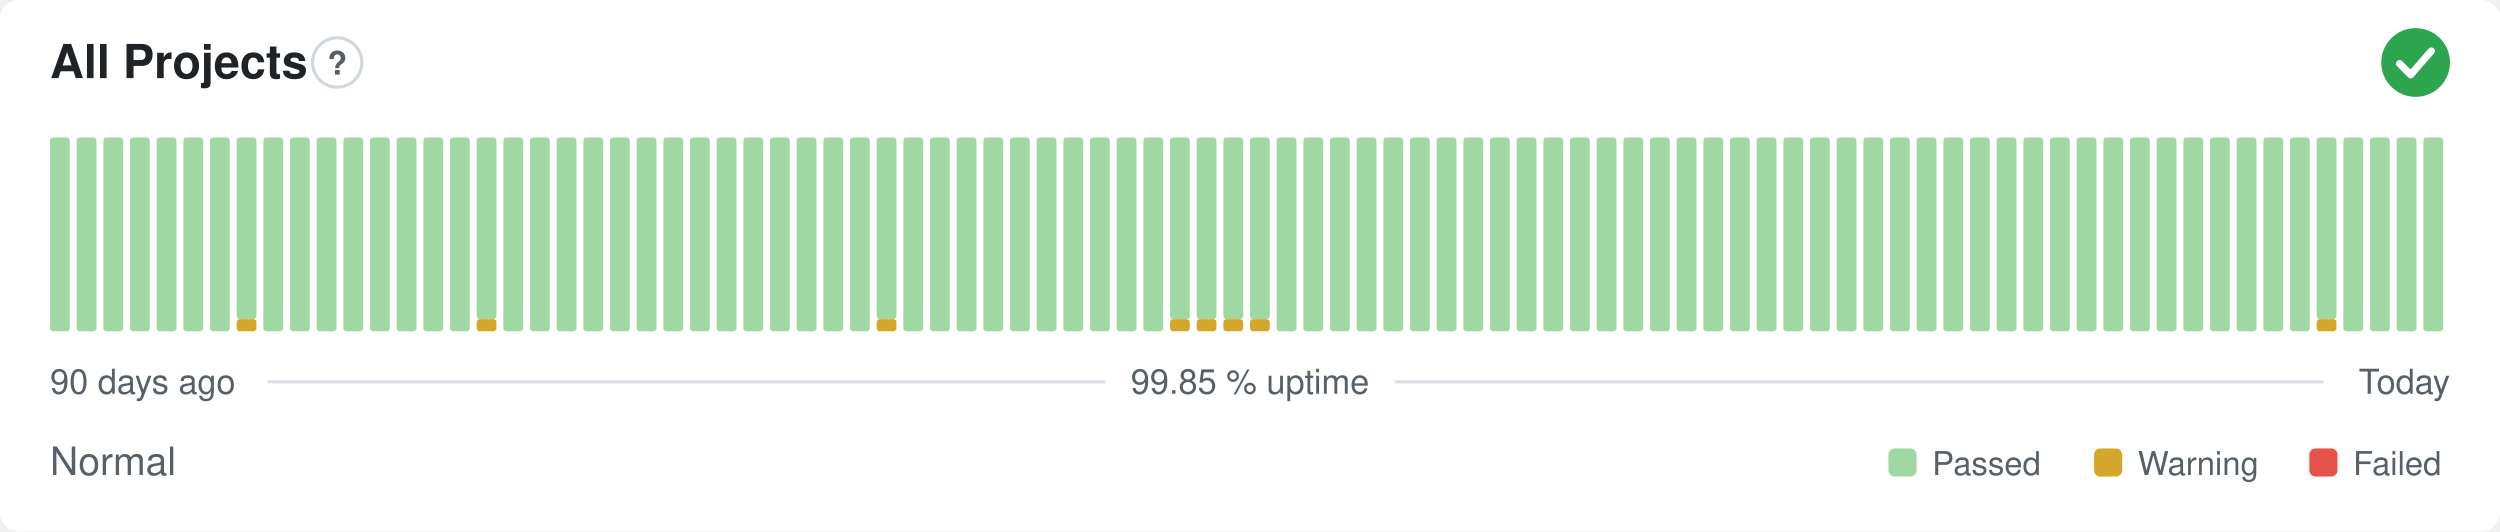
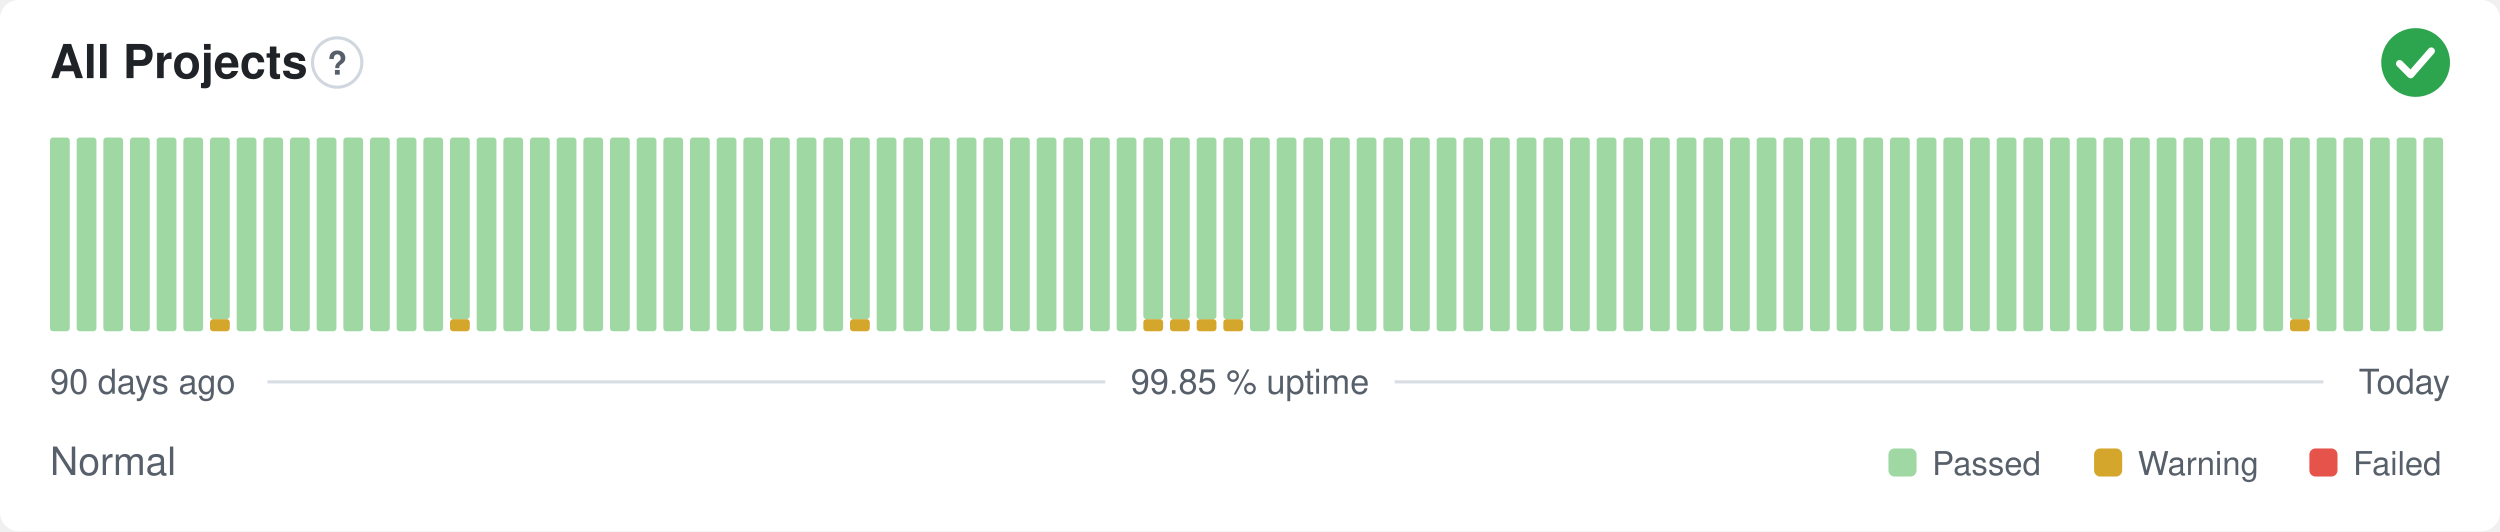
<svg xmlns="http://www.w3.org/2000/svg" width="800" height="170" viewBox="0 0 800 170" role="img" aria-label="All Projects: Normal, 99.85 % uptime over the last 90 days" font-family="-apple-system,BlinkMacSystemFont,'Segoe UI',Helvetica,Arial,sans-serif">
  <style>
    @media (prefers-color-scheme: dark) {
      .bg { fill: #0d1117 }
      .title { fill: #e6edf3 }
      .muted { fill: #8b949e }
      .hint { stroke: #30363d }
      .rule { stroke: #30363d }
      .nodata { fill: #21262d }
    }
  </style>
  <rect class="bg" width="800" height="170" rx="6" fill="#ffffff" />
  <text class="title" x="16" y="25" font-size="15" font-weight="600" fill="#1f2328">All Projects</text>
  <circle class="hint" cx="107.9" cy="20" r="7.9" fill="none" stroke="#d0d7de" stroke-width="1" />
  <text class="muted" x="107.9" y="23.9" text-anchor="middle" font-size="10.4" font-weight="700" fill="#57606a">?</text>
  <circle cx="773" cy="20" r="11" fill="#2da44e" />
  <path d="M767.87 20.37l3.54 3.54 6.60 -7.58" fill="none" stroke="#fff" stroke-width="2.31" stroke-linecap="round" stroke-linejoin="round" />
  <rect x="16.00" y="44.00" width="6.33" height="62.00" rx="1" fill="#9fd8a3" />
  <rect x="24.53" y="44.00" width="6.33" height="62.00" rx="1" fill="#9fd8a3" />
  <rect x="33.07" y="44.00" width="6.33" height="62.00" rx="1" fill="#9fd8a3" />
  <rect x="41.60" y="44.00" width="6.33" height="62.00" rx="1" fill="#9fd8a3" />
  <rect x="50.13" y="44.00" width="6.33" height="62.00" rx="1" fill="#9fd8a3" />
  <rect x="58.67" y="44.00" width="6.33" height="62.00" rx="1" fill="#9fd8a3" />
-   <rect x="67.20" y="44.00" width="6.33" height="62.00" rx="1" fill="#9fd8a3" />
-   <rect x="75.73" y="102.13" width="6.33" height="3.88" rx="1" fill="#d4a72c" />
-   <rect x="75.73" y="44.00" width="6.33" height="58.13" rx="1" fill="#9fd8a3" />
+   <rect x="67.20" y="102.13" width="6.33" height="3.88" rx="1" fill="#d4a72c" />
+   <rect x="67.20" y="44.00" width="6.33" height="58.13" rx="1" fill="#9fd8a3" />
+   <rect x="75.73" y="44.00" width="6.33" height="62.00" rx="1" fill="#9fd8a3" />
  <rect x="84.27" y="44.00" width="6.33" height="62.00" rx="1" fill="#9fd8a3" />
  <rect x="92.80" y="44.00" width="6.33" height="62.00" rx="1" fill="#9fd8a3" />
  <rect x="101.33" y="44.00" width="6.33" height="62.00" rx="1" fill="#9fd8a3" />
  <rect x="109.87" y="44.00" width="6.33" height="62.00" rx="1" fill="#9fd8a3" />
  <rect x="118.40" y="44.00" width="6.33" height="62.00" rx="1" fill="#9fd8a3" />
  <rect x="126.93" y="44.00" width="6.33" height="62.00" rx="1" fill="#9fd8a3" />
  <rect x="135.47" y="44.00" width="6.33" height="62.00" rx="1" fill="#9fd8a3" />
-   <rect x="144.00" y="44.00" width="6.33" height="62.00" rx="1" fill="#9fd8a3" />
-   <rect x="152.53" y="102.13" width="6.33" height="3.88" rx="1" fill="#d4a72c" />
-   <rect x="152.53" y="44.00" width="6.33" height="58.13" rx="1" fill="#9fd8a3" />
+   <rect x="144.00" y="102.13" width="6.33" height="3.88" rx="1" fill="#d4a72c" />
+   <rect x="144.00" y="44.00" width="6.33" height="58.13" rx="1" fill="#9fd8a3" />
+   <rect x="152.53" y="44.00" width="6.33" height="62.00" rx="1" fill="#9fd8a3" />
  <rect x="161.07" y="44.00" width="6.33" height="62.00" rx="1" fill="#9fd8a3" />
  <rect x="169.60" y="44.00" width="6.33" height="62.00" rx="1" fill="#9fd8a3" />
  <rect x="178.13" y="44.00" width="6.33" height="62.00" rx="1" fill="#9fd8a3" />
  <rect x="186.67" y="44.00" width="6.33" height="62.00" rx="1" fill="#9fd8a3" />
  <rect x="195.20" y="44.00" width="6.33" height="62.00" rx="1" fill="#9fd8a3" />
  <rect x="203.73" y="44.00" width="6.33" height="62.00" rx="1" fill="#9fd8a3" />
  <rect x="212.27" y="44.00" width="6.33" height="62.00" rx="1" fill="#9fd8a3" />
  <rect x="220.80" y="44.00" width="6.33" height="62.00" rx="1" fill="#9fd8a3" />
  <rect x="229.33" y="44.00" width="6.33" height="62.00" rx="1" fill="#9fd8a3" />
  <rect x="237.87" y="44.00" width="6.33" height="62.00" rx="1" fill="#9fd8a3" />
  <rect x="246.40" y="44.00" width="6.33" height="62.00" rx="1" fill="#9fd8a3" />
  <rect x="254.93" y="44.00" width="6.33" height="62.00" rx="1" fill="#9fd8a3" />
  <rect x="263.47" y="44.00" width="6.33" height="62.00" rx="1" fill="#9fd8a3" />
-   <rect x="272.00" y="44.00" width="6.33" height="62.00" rx="1" fill="#9fd8a3" />
-   <rect x="280.53" y="102.13" width="6.33" height="3.88" rx="1" fill="#d4a72c" />
-   <rect x="280.53" y="44.00" width="6.33" height="58.13" rx="1" fill="#9fd8a3" />
+   <rect x="272.00" y="102.13" width="6.33" height="3.88" rx="1" fill="#d4a72c" />
+   <rect x="272.00" y="44.00" width="6.33" height="58.13" rx="1" fill="#9fd8a3" />
+   <rect x="280.53" y="44.00" width="6.33" height="62.00" rx="1" fill="#9fd8a3" />
  <rect x="289.07" y="44.00" width="6.33" height="62.00" rx="1" fill="#9fd8a3" />
  <rect x="297.60" y="44.00" width="6.33" height="62.00" rx="1" fill="#9fd8a3" />
  <rect x="306.13" y="44.00" width="6.33" height="62.00" rx="1" fill="#9fd8a3" />
  <rect x="314.67" y="44.00" width="6.33" height="62.00" rx="1" fill="#9fd8a3" />
  <rect x="323.20" y="44.00" width="6.33" height="62.00" rx="1" fill="#9fd8a3" />
  <rect x="331.73" y="44.00" width="6.33" height="62.00" rx="1" fill="#9fd8a3" />
  <rect x="340.27" y="44.00" width="6.33" height="62.00" rx="1" fill="#9fd8a3" />
  <rect x="348.80" y="44.00" width="6.33" height="62.00" rx="1" fill="#9fd8a3" />
  <rect x="357.33" y="44.00" width="6.33" height="62.00" rx="1" fill="#9fd8a3" />
-   <rect x="365.87" y="44.00" width="6.33" height="62.00" rx="1" fill="#9fd8a3" />
+   <rect x="365.87" y="102.13" width="6.33" height="3.88" rx="1" fill="#d4a72c" />
+   <rect x="365.87" y="44.00" width="6.33" height="58.13" rx="1" fill="#9fd8a3" />
  <rect x="374.40" y="102.13" width="6.33" height="3.88" rx="1" fill="#d4a72c" />
  <rect x="374.40" y="44.00" width="6.33" height="58.13" rx="1" fill="#9fd8a3" />
  <rect x="382.93" y="102.13" width="6.33" height="3.88" rx="1" fill="#d4a72c" />
  <rect x="382.93" y="44.00" width="6.33" height="58.13" rx="1" fill="#9fd8a3" />
  <rect x="391.47" y="102.13" width="6.33" height="3.88" rx="1" fill="#d4a72c" />
  <rect x="391.47" y="44.00" width="6.33" height="58.13" rx="1" fill="#9fd8a3" />
-   <rect x="400.00" y="102.13" width="6.33" height="3.88" rx="1" fill="#d4a72c" />
-   <rect x="400.00" y="44.00" width="6.33" height="58.13" rx="1" fill="#9fd8a3" />
+   <rect x="400.00" y="44.00" width="6.33" height="62.00" rx="1" fill="#9fd8a3" />
  <rect x="408.53" y="44.00" width="6.33" height="62.00" rx="1" fill="#9fd8a3" />
  <rect x="417.07" y="44.00" width="6.33" height="62.00" rx="1" fill="#9fd8a3" />
  <rect x="425.60" y="44.00" width="6.33" height="62.00" rx="1" fill="#9fd8a3" />
  <rect x="434.13" y="44.00" width="6.33" height="62.00" rx="1" fill="#9fd8a3" />
  <rect x="442.67" y="44.00" width="6.33" height="62.00" rx="1" fill="#9fd8a3" />
  <rect x="451.20" y="44.00" width="6.33" height="62.00" rx="1" fill="#9fd8a3" />
  <rect x="459.73" y="44.00" width="6.33" height="62.00" rx="1" fill="#9fd8a3" />
  <rect x="468.27" y="44.00" width="6.33" height="62.00" rx="1" fill="#9fd8a3" />
  <rect x="476.80" y="44.00" width="6.33" height="62.00" rx="1" fill="#9fd8a3" />
  <rect x="485.33" y="44.00" width="6.33" height="62.00" rx="1" fill="#9fd8a3" />
  <rect x="493.87" y="44.00" width="6.33" height="62.00" rx="1" fill="#9fd8a3" />
  <rect x="502.40" y="44.00" width="6.33" height="62.00" rx="1" fill="#9fd8a3" />
  <rect x="510.93" y="44.00" width="6.33" height="62.00" rx="1" fill="#9fd8a3" />
  <rect x="519.47" y="44.00" width="6.33" height="62.00" rx="1" fill="#9fd8a3" />
  <rect x="528.00" y="44.00" width="6.33" height="62.00" rx="1" fill="#9fd8a3" />
  <rect x="536.53" y="44.00" width="6.33" height="62.00" rx="1" fill="#9fd8a3" />
  <rect x="545.07" y="44.00" width="6.33" height="62.00" rx="1" fill="#9fd8a3" />
  <rect x="553.60" y="44.00" width="6.33" height="62.00" rx="1" fill="#9fd8a3" />
  <rect x="562.13" y="44.00" width="6.33" height="62.00" rx="1" fill="#9fd8a3" />
  <rect x="570.67" y="44.00" width="6.33" height="62.00" rx="1" fill="#9fd8a3" />
  <rect x="579.20" y="44.00" width="6.33" height="62.00" rx="1" fill="#9fd8a3" />
  <rect x="587.73" y="44.00" width="6.33" height="62.00" rx="1" fill="#9fd8a3" />
  <rect x="596.27" y="44.00" width="6.33" height="62.00" rx="1" fill="#9fd8a3" />
  <rect x="604.80" y="44.00" width="6.33" height="62.00" rx="1" fill="#9fd8a3" />
  <rect x="613.33" y="44.00" width="6.33" height="62.00" rx="1" fill="#9fd8a3" />
  <rect x="621.87" y="44.00" width="6.33" height="62.00" rx="1" fill="#9fd8a3" />
  <rect x="630.40" y="44.00" width="6.33" height="62.00" rx="1" fill="#9fd8a3" />
  <rect x="638.93" y="44.00" width="6.33" height="62.00" rx="1" fill="#9fd8a3" />
  <rect x="647.47" y="44.00" width="6.33" height="62.00" rx="1" fill="#9fd8a3" />
  <rect x="656.00" y="44.00" width="6.33" height="62.00" rx="1" fill="#9fd8a3" />
  <rect x="664.53" y="44.00" width="6.33" height="62.00" rx="1" fill="#9fd8a3" />
  <rect x="673.07" y="44.00" width="6.33" height="62.00" rx="1" fill="#9fd8a3" />
  <rect x="681.60" y="44.00" width="6.33" height="62.00" rx="1" fill="#9fd8a3" />
  <rect x="690.13" y="44.00" width="6.33" height="62.00" rx="1" fill="#9fd8a3" />
  <rect x="698.67" y="44.00" width="6.33" height="62.00" rx="1" fill="#9fd8a3" />
  <rect x="707.20" y="44.00" width="6.33" height="62.00" rx="1" fill="#9fd8a3" />
  <rect x="715.73" y="44.00" width="6.33" height="62.00" rx="1" fill="#9fd8a3" />
  <rect x="724.27" y="44.00" width="6.33" height="62.00" rx="1" fill="#9fd8a3" />
-   <rect x="732.80" y="44.00" width="6.33" height="62.00" rx="1" fill="#9fd8a3" />
-   <rect x="741.33" y="102.13" width="6.33" height="3.88" rx="1" fill="#d4a72c" />
-   <rect x="741.33" y="44.00" width="6.33" height="58.13" rx="1" fill="#9fd8a3" />
+   <rect x="732.80" y="102.13" width="6.33" height="3.88" rx="1" fill="#d4a72c" />
+   <rect x="732.80" y="44.00" width="6.33" height="58.13" rx="1" fill="#9fd8a3" />
+   <rect x="741.33" y="44.00" width="6.33" height="62.00" rx="1" fill="#9fd8a3" />
  <rect x="749.87" y="44.00" width="6.33" height="62.00" rx="1" fill="#9fd8a3" />
  <rect x="758.40" y="44.00" width="6.33" height="62.00" rx="1" fill="#9fd8a3" />
  <rect x="766.93" y="44.00" width="6.33" height="62.00" rx="1" fill="#9fd8a3" />
  <rect x="775.47" y="44.00" width="6.33" height="62.00" rx="1" fill="#9fd8a3" />
  <text class="muted" x="16" y="126" font-size="11" fill="#57606a">90 days ago</text>
  <text class="muted" x="400" y="126" text-anchor="middle" font-size="11" fill="#57606a">99.85 % uptime</text>
  <text class="muted" x="784" y="126" text-anchor="end" font-size="11" fill="#57606a">Today</text>
  <line class="rule" x1="85.6" y1="122.2" x2="353.7" y2="122.2" stroke="#d8dee4" stroke-width="1" />
  <line class="rule" x1="446.3" y1="122.2" x2="743.5" y2="122.2" stroke="#d8dee4" stroke-width="1" />
  <text class="muted" x="16" y="152" font-size="12.5" fill="#57606a">Normal</text>
  <rect x="604.3" y="143.5" width="9.0" height="9.0" rx="2" fill="#9fd8a3" />
  <text class="muted" x="618.3" y="152" font-size="10.5" fill="#57606a">Passed</text>
  <rect x="670.1" y="143.5" width="9.0" height="9.0" rx="2" fill="#d4a72c" />
  <text class="muted" x="684.1" y="152" font-size="10.5" fill="#57606a">Warning</text>
  <rect x="739.0" y="143.5" width="9.0" height="9.0" rx="2" fill="#e5534b" />
  <text class="muted" x="753.0" y="152" font-size="10.5" fill="#57606a">Failed</text>
</svg>
